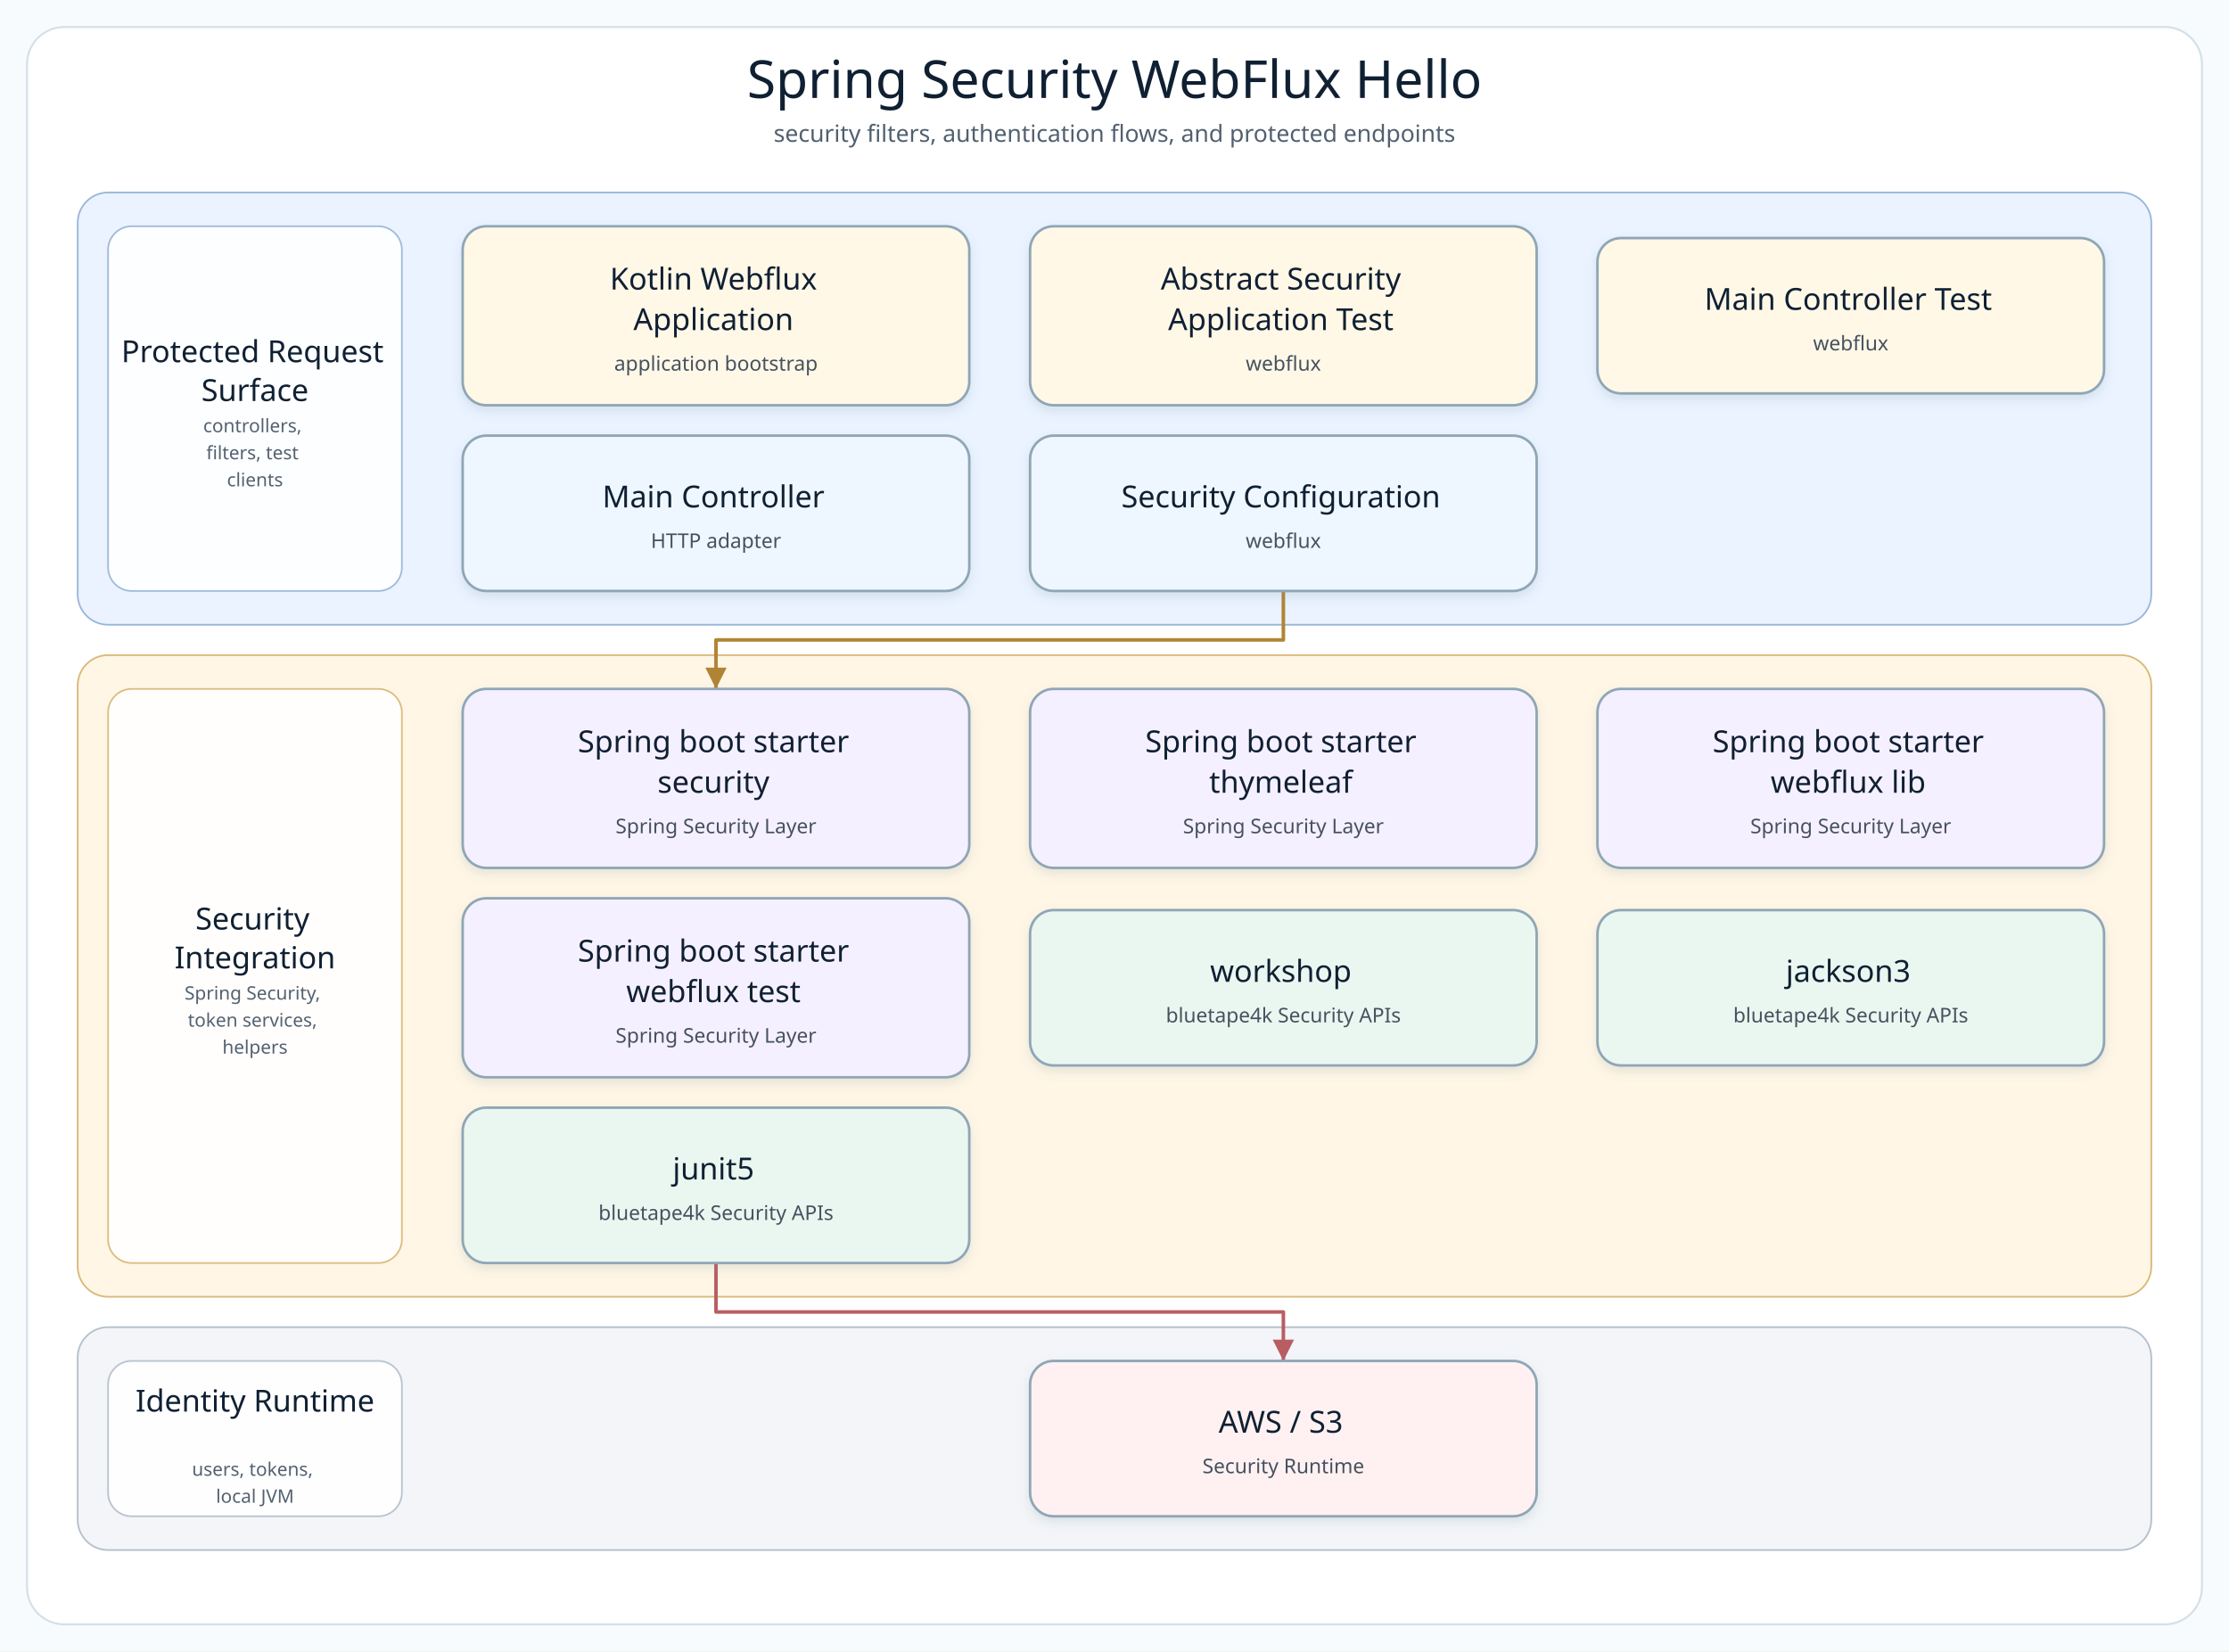
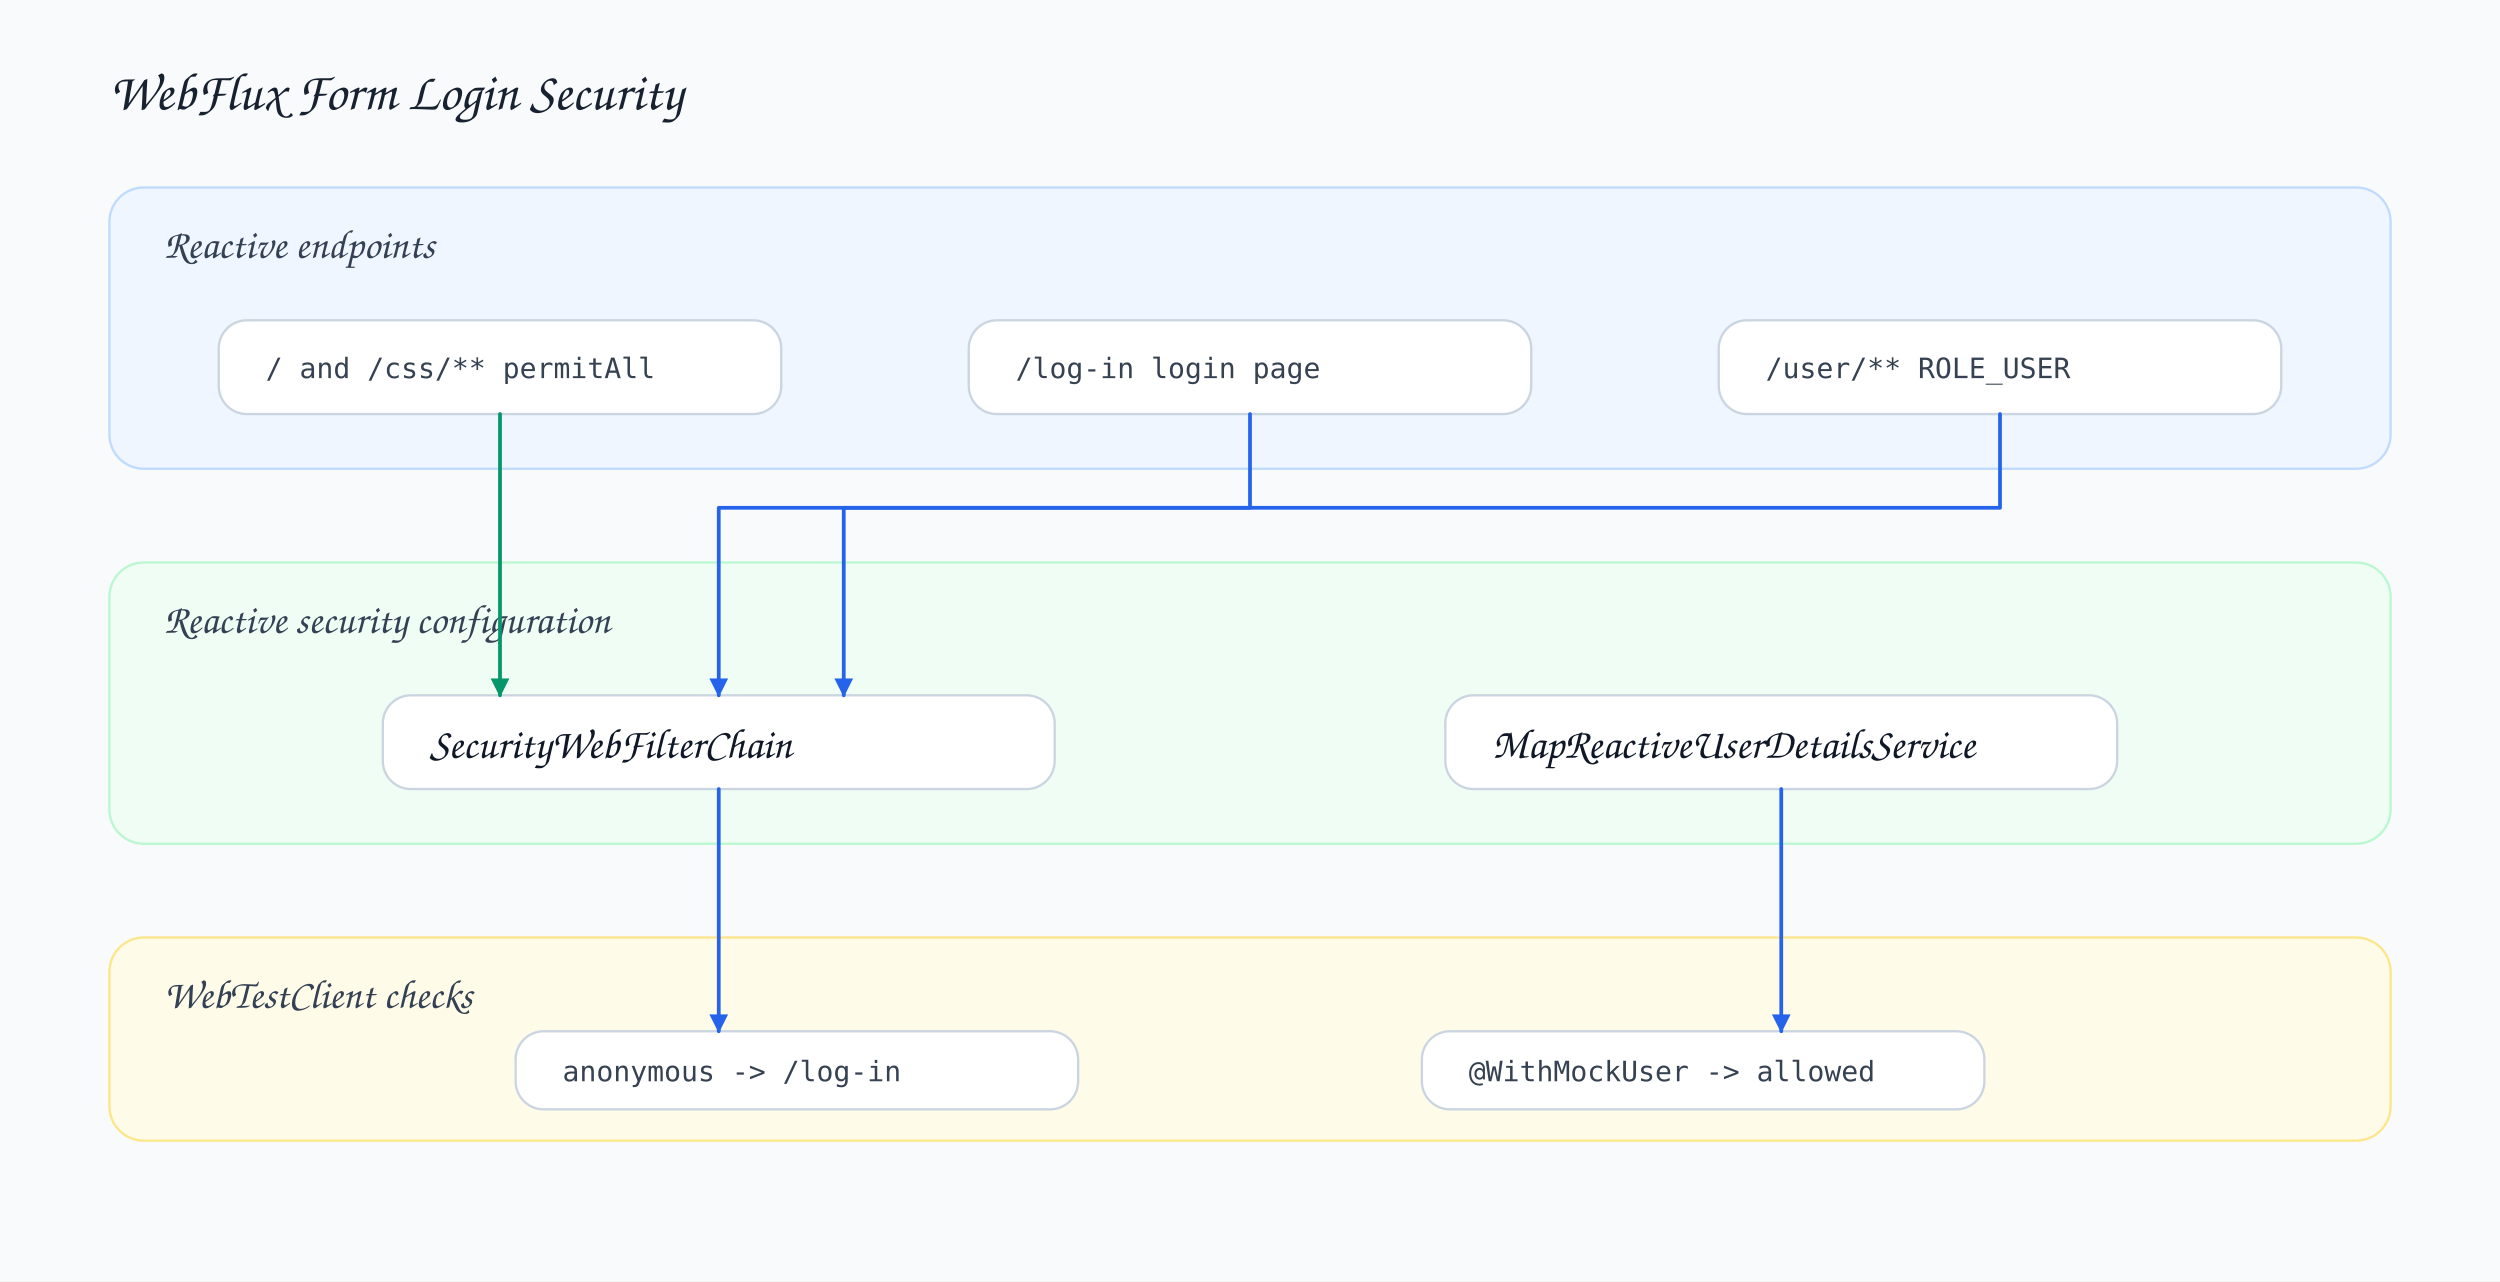
- <svg xmlns="http://www.w3.org/2000/svg" width="1320" height="978" viewBox="0 0 1320 978" role="img" aria-label="Spring Security WebFlux Hello architecture diagram">
+ <svg xmlns="http://www.w3.org/2000/svg" width="1600" height="820" viewBox="0 0 1600 820">
  <defs>
-     <filter id="softShadow" x="-8%" y="-8%" width="116%" height="124%">
-       <feDropShadow dx="0" dy="3" stdDeviation="3" flood-color="#7890A5" flood-opacity="0.18" />
-     </filter>
-     <marker id="arrow-api" markerWidth="8" markerHeight="8" refX="7" refY="4" orient="auto" markerUnits="strokeWidth">
-       <path d="M 1 1 L 7 4 L 1 7 Z" fill="#4F7DB5" />
+     <style>
+       .bg { fill: #f8fafc; }
+       .title { font-family: 'Architects Daughter', 'Comic Sans MS', cursive; font-size: 34px; fill: #18212f; }
+       .layer-title { font-family: 'Architects Daughter', 'Comic Sans MS', cursive; font-size: 26px; fill: #344154; }
+       .card-title { font-family: 'Architects Daughter', 'Comic Sans MS', cursive; font-size: 27px; fill: #101827; }
+       .body { font-family: 'Comic Mono', 'Comic Sans MS', monospace; font-size: 18px; fill: #364152; }
+       .card { fill: #fff; stroke: #cbd5e1; stroke-width: 1.5; rx: 18; ry: 18; }
+       .layer { stroke-width: 1.5; rx: 22; ry: 22; }
+       .line { fill: none; stroke-width: 2.4; stroke-linecap: round; stroke-linejoin: round; }
+     </style>
+     <marker id="arrow" viewBox="0 0 10 10" markerWidth="12" markerHeight="12" refX="9" refY="5" orient="auto" markerUnits="userSpaceOnUse">
+       <path d="M 0 0 L 10 5 L 0 10 Z" fill="#2563eb" />
    </marker>
-     <marker id="arrow-service" markerWidth="8" markerHeight="8" refX="7" refY="4" orient="auto" markerUnits="strokeWidth">
-       <path d="M 1 1 L 7 4 L 1 7 Z" fill="#4A9667" />
+     <marker id="arrow-green" viewBox="0 0 10 10" markerWidth="12" markerHeight="12" refX="9" refY="5" orient="auto" markerUnits="userSpaceOnUse">
+       <path d="M 0 0 L 10 5 L 0 10 Z" fill="#059669" />
    </marker>
-     <marker id="arrow-infra" markerWidth="8" markerHeight="8" refX="7" refY="4" orient="auto" markerUnits="strokeWidth">
-       <path d="M 1 1 L 7 4 L 1 7 Z" fill="#B18435" />
-     </marker>
-     <marker id="arrow-bt" markerWidth="8" markerHeight="8" refX="7" refY="4" orient="auto" markerUnits="strokeWidth">
-       <path d="M 1 1 L 7 4 L 1 7 Z" fill="#3E927D" />
-     </marker>
-     <marker id="arrow-runtime" markerWidth="8" markerHeight="8" refX="7" refY="4" orient="auto" markerUnits="strokeWidth">
-       <path d="M 1 1 L 7 4 L 1 7 Z" fill="#B85E63" />
-     </marker>
-     <style>
-       .canvas { fill: #F8FBFD; }
-       .frame { fill: #FFFFFF; stroke: #D5E0E8; stroke-width: 1.2; }
-       .diagram-title { font-family: "Architects Daughter"; font-size: 31px; fill: #102033; }
-       .diagram-subtitle { font-family: "Comic Mono"; font-size: 14px; fill: #51606F; }
-       .layer-title { font-family: "Architects Daughter"; font-size: 18px; fill: #102033; }
-       .layer-detail { font-family: "Comic Mono"; font-size: 11px; fill: #536170; }
-       .node rect { stroke-width: 1.5; }
-       .node-title { font-family: "Architects Daughter"; font-size: 18px; fill: #102033; }
-       .node-detail { font-family: "Comic Mono"; font-size: 12px; fill: #465160; }
-     </style>
  </defs>
-   <rect class="canvas" width="1320" height="978" />
-   <rect class="frame" x="16" y="16" width="1288" height="946" rx="22" />
-   <text class="diagram-title" x="660.0" y="58" text-anchor="middle">Spring Security WebFlux Hello</text>
-   <text class="diagram-subtitle" x="660.0" y="84" text-anchor="middle">security filters, authentication flows, and protected endpoints</text>
-   <g>
-     <g class="layer" data-layer="surface">
-       <rect x="46.0" y="114.0" width="1228.0" height="256.0" rx="18" fill="#EAF3FF" stroke="#9AB7D9" />
-       <rect x="64.0" y="134.0" width="174" height="216.0" rx="14" fill="#FFFFFF" stroke="#9AB7D9" opacity="0.92" />
-       <text text-anchor="middle">
-         <tspan class="layer-title" x="151.0" y="214.5">Protected Request</tspan>
-         <tspan class="layer-title" x="151.0" y="237.5">Surface</tspan>
-       </text>
-       <text text-anchor="middle">
-         <tspan class="layer-detail" x="151.0" y="256.0">controllers,</tspan>
-         <tspan class="layer-detail" x="151.0" y="272.0">filters, test</tspan>
-         <tspan class="layer-detail" x="151.0" y="288.0">clients</tspan>
-       </text>
-     </g>
-     <g class="layer" data-layer="integration">
-       <rect x="46.0" y="388.0" width="1228.0" height="380.0" rx="18" fill="#FFF6E5" stroke="#D9B978" />
-       <rect x="64.0" y="408.0" width="174" height="340.0" rx="14" fill="#FFFFFF" stroke="#D9B978" opacity="0.92" />
-       <text text-anchor="middle">
-         <tspan class="layer-title" x="151.0" y="550.5">Security</tspan>
-         <tspan class="layer-title" x="151.0" y="573.5">Integration</tspan>
-       </text>
-       <text text-anchor="middle">
-         <tspan class="layer-detail" x="151.0" y="592.0">Spring Security,</tspan>
-         <tspan class="layer-detail" x="151.0" y="608.0">token services,</tspan>
-         <tspan class="layer-detail" x="151.0" y="624.0">helpers</tspan>
-       </text>
-     </g>
-     <g class="layer" data-layer="runtime">
-       <rect x="46.0" y="786.0" width="1228.0" height="132.0" rx="18" fill="#F3F5F8" stroke="#B5C0CB" />
-       <rect x="64.0" y="806.0" width="174" height="92.0" rx="14" fill="#FFFFFF" stroke="#B5C0CB" opacity="0.92" />
-       <text text-anchor="middle">
-         <tspan class="layer-title" x="151.0" y="836.0">Identity Runtime</tspan>
-       </text>
-       <text text-anchor="middle">
-         <tspan class="layer-detail" x="151.0" y="874.0">users, tokens,</tspan>
-         <tspan class="layer-detail" x="151.0" y="890.0">local JVM</tspan>
-       </text>
-     </g>
-     <g class="edge" data-edge="api1-&gt;infra0" data-label="uses">
-       <path d="M 760.0 350.0 L 760.0 379.0 L 424.0 379.0 L 424.0 408.0" fill="none" stroke="#B18435" stroke-width="2.1" stroke-linecap="square" stroke-linejoin="round" marker-end="url(#arrow-infra)" />
-     </g>
-     <g class="edge" data-edge="bt2-&gt;runtime0" data-label="adapts">
-       <path d="M 424.0 748.0 L 424.0 777.0 L 760.0 777.0 L 760.0 806.0" fill="none" stroke="#B85E63" stroke-width="2.1" stroke-linecap="square" stroke-linejoin="round" marker-end="url(#arrow-runtime)" />
-     </g>
-     <g class="node" data-node="entry0" data-lines="Kotlin Webflux | Application | application bootstrap">
-       <rect x="274.0" y="134.0" width="300.0" height="106.0" rx="14" fill="#FFF8E7" stroke="#8FA6B6" filter="url(#softShadow)" />
-       <text text-anchor="middle">
-         <tspan class="node-title" x="424.0" y="171.5">Kotlin Webflux</tspan>
-         <tspan class="node-title" x="424.0" y="195.5">Application</tspan>
-         <tspan class="node-detail" x="424.0" y="219.5">application bootstrap</tspan>
-       </text>
-     </g>
-     <g class="node" data-node="entry1" data-lines="Abstract Security | Application Test | webflux">
-       <rect x="610.0" y="134.0" width="300.0" height="106.0" rx="14" fill="#FFF8E7" stroke="#8FA6B6" filter="url(#softShadow)" />
-       <text text-anchor="middle">
-         <tspan class="node-title" x="760.0" y="171.5">Abstract Security</tspan>
-         <tspan class="node-title" x="760.0" y="195.5">Application Test</tspan>
-         <tspan class="node-detail" x="760.0" y="219.5">webflux</tspan>
-       </text>
-     </g>
-     <g class="node" data-node="entry2" data-lines="Main Controller Test | webflux">
-       <rect x="946.0" y="141.0" width="300.0" height="92.0" rx="14" fill="#FFF8E7" stroke="#8FA6B6" filter="url(#softShadow)" />
-       <text text-anchor="middle">
-         <tspan class="node-title" x="1096.0" y="183.5">Main Controller Test</tspan>
-         <tspan class="node-detail" x="1096.0" y="207.5">webflux</tspan>
-       </text>
-     </g>
-     <g class="node" data-node="api0" data-lines="Main Controller | HTTP adapter">
-       <rect x="274.0" y="258.0" width="300.0" height="92.0" rx="14" fill="#EEF7FF" stroke="#8FA6B6" filter="url(#softShadow)" />
-       <text text-anchor="middle">
-         <tspan class="node-title" x="424.0" y="300.5">Main Controller</tspan>
-         <tspan class="node-detail" x="424.0" y="324.5">HTTP adapter</tspan>
-       </text>
-     </g>
-     <g class="node" data-node="api1" data-lines="Security Configuration | webflux">
-       <rect x="610.0" y="258.0" width="300.0" height="92.0" rx="14" fill="#EEF7FF" stroke="#8FA6B6" filter="url(#softShadow)" />
-       <text text-anchor="middle">
-         <tspan class="node-title" x="760.0" y="300.5">Security Configuration</tspan>
-         <tspan class="node-detail" x="760.0" y="324.5">webflux</tspan>
-       </text>
-     </g>
-     <g class="node" data-node="infra0" data-lines="Spring boot starter | security | Spring Security Layer">
-       <rect x="274.0" y="408.0" width="300.0" height="106.0" rx="14" fill="#F5F0FF" stroke="#8FA6B6" filter="url(#softShadow)" />
-       <text text-anchor="middle">
-         <tspan class="node-title" x="424.0" y="445.5">Spring boot starter</tspan>
-         <tspan class="node-title" x="424.0" y="469.5">security</tspan>
-         <tspan class="node-detail" x="424.0" y="493.5">Spring Security Layer</tspan>
-       </text>
-     </g>
-     <g class="node" data-node="infra1" data-lines="Spring boot starter | thymeleaf | Spring Security Layer">
-       <rect x="610.0" y="408.0" width="300.0" height="106.0" rx="14" fill="#F5F0FF" stroke="#8FA6B6" filter="url(#softShadow)" />
-       <text text-anchor="middle">
-         <tspan class="node-title" x="760.0" y="445.5">Spring boot starter</tspan>
-         <tspan class="node-title" x="760.0" y="469.5">thymeleaf</tspan>
-         <tspan class="node-detail" x="760.0" y="493.5">Spring Security Layer</tspan>
-       </text>
-     </g>
-     <g class="node" data-node="infra2" data-lines="Spring boot starter | webflux lib | Spring Security Layer">
-       <rect x="946.0" y="408.0" width="300.0" height="106.0" rx="14" fill="#F5F0FF" stroke="#8FA6B6" filter="url(#softShadow)" />
-       <text text-anchor="middle">
-         <tspan class="node-title" x="1096.0" y="445.5">Spring boot starter</tspan>
-         <tspan class="node-title" x="1096.0" y="469.5">webflux lib</tspan>
-         <tspan class="node-detail" x="1096.0" y="493.5">Spring Security Layer</tspan>
-       </text>
-     </g>
-     <g class="node" data-node="infra3" data-lines="Spring boot starter | webflux test | Spring Security Layer">
-       <rect x="274.0" y="532.0" width="300.0" height="106.0" rx="14" fill="#F5F0FF" stroke="#8FA6B6" filter="url(#softShadow)" />
-       <text text-anchor="middle">
-         <tspan class="node-title" x="424.0" y="569.5">Spring boot starter</tspan>
-         <tspan class="node-title" x="424.0" y="593.5">webflux test</tspan>
-         <tspan class="node-detail" x="424.0" y="617.5">Spring Security Layer</tspan>
-       </text>
-     </g>
-     <g class="node" data-node="bt0" data-lines="workshop | bluetape4k Security APIs">
-       <rect x="610.0" y="539.0" width="300.0" height="92.0" rx="14" fill="#EAF7F0" stroke="#8FA6B6" filter="url(#softShadow)" />
-       <text text-anchor="middle">
-         <tspan class="node-title" x="760.0" y="581.5">workshop</tspan>
-         <tspan class="node-detail" x="760.0" y="605.5">bluetape4k Security APIs</tspan>
-       </text>
-     </g>
-     <g class="node" data-node="bt1" data-lines="jackson3 | bluetape4k Security APIs">
-       <rect x="946.0" y="539.0" width="300.0" height="92.0" rx="14" fill="#EAF7F0" stroke="#8FA6B6" filter="url(#softShadow)" />
-       <text text-anchor="middle">
-         <tspan class="node-title" x="1096.0" y="581.5">jackson3</tspan>
-         <tspan class="node-detail" x="1096.0" y="605.5">bluetape4k Security APIs</tspan>
-       </text>
-     </g>
-     <g class="node" data-node="bt2" data-lines="junit5 | bluetape4k Security APIs">
-       <rect x="274.0" y="656.0" width="300.0" height="92.0" rx="14" fill="#EAF7F0" stroke="#8FA6B6" filter="url(#softShadow)" />
-       <text text-anchor="middle">
-         <tspan class="node-title" x="424.0" y="698.5">junit5</tspan>
-         <tspan class="node-detail" x="424.0" y="722.5">bluetape4k Security APIs</tspan>
-       </text>
-     </g>
-     <g class="node" data-node="runtime0" data-lines="AWS / S3 | Security Runtime">
-       <rect x="610.0" y="806.0" width="300.0" height="92.0" rx="14" fill="#FFF1F1" stroke="#8FA6B6" filter="url(#softShadow)" />
-       <text text-anchor="middle">
-         <tspan class="node-title" x="760.0" y="848.5">AWS / S3</tspan>
-         <tspan class="node-detail" x="760.0" y="872.5">Security Runtime</tspan>
-       </text>
-     </g>
-   </g>
+   <rect class="bg" width="1600" height="820" />
+   <text class="title" x="70" y="70">WebFlux Form Login Security</text>
+   <rect class="layer" x="70" y="120" width="1460" height="180" fill="#eff6ff" stroke="#bfdbfe" />
+   <text class="layer-title" x="105" y="165">Reactive endpoints</text>
+   <rect class="card" x="140" y="205" width="360" height="60" />
+   <text class="body" x="170" y="242">/ and /css/** permitAll</text>
+   <rect class="card" x="620" y="205" width="360" height="60" />
+   <text class="body" x="650" y="242">/log-in login page</text>
+   <rect class="card" x="1100" y="205" width="360" height="60" />
+   <text class="body" x="1130" y="242">/user/** ROLE_USER</text>
+   <rect class="layer" x="70" y="360" width="1460" height="180" fill="#f0fdf4" stroke="#bbf7d0" />
+   <text class="layer-title" x="105" y="405">Reactive security configuration</text>
+   <rect class="card" x="245" y="445" width="430" height="60" />
+   <text class="card-title" x="275" y="485">SecurityWebFilterChain</text>
+   <rect class="card" x="925" y="445" width="430" height="60" />
+   <text class="card-title" x="955" y="485">MapReactiveUserDetailsService</text>
+   <rect class="layer" x="70" y="600" width="1460" height="130" fill="#fefce8" stroke="#fde68a" />
+   <text class="layer-title" x="105" y="645">WebTestClient checks</text>
+   <rect class="card" x="330" y="660" width="360" height="50" />
+   <text class="body" x="360" y="692">anonymous -&gt; /log-in</text>
+   <rect class="card" x="910" y="660" width="360" height="50" />
+   <text class="body" x="940" y="692">@WithMockUser -&gt; allowed</text>
+   <path class="line" d="M320 265 L320 445" stroke="#059669" marker-end="url(#arrow-green)" />
+   <path class="line" d="M800 265 L800 325 L460 325 L460 445" stroke="#2563eb" marker-end="url(#arrow)" />
+   <path class="line" d="M1280 265 L1280 325 L540 325 L540 445" stroke="#2563eb" marker-end="url(#arrow)" />
+   <path class="line" d="M460 505 L460 660" stroke="#2563eb" marker-end="url(#arrow)" />
+   <path class="line" d="M1140 505 L1140 660" stroke="#2563eb" marker-end="url(#arrow)" />
</svg>
